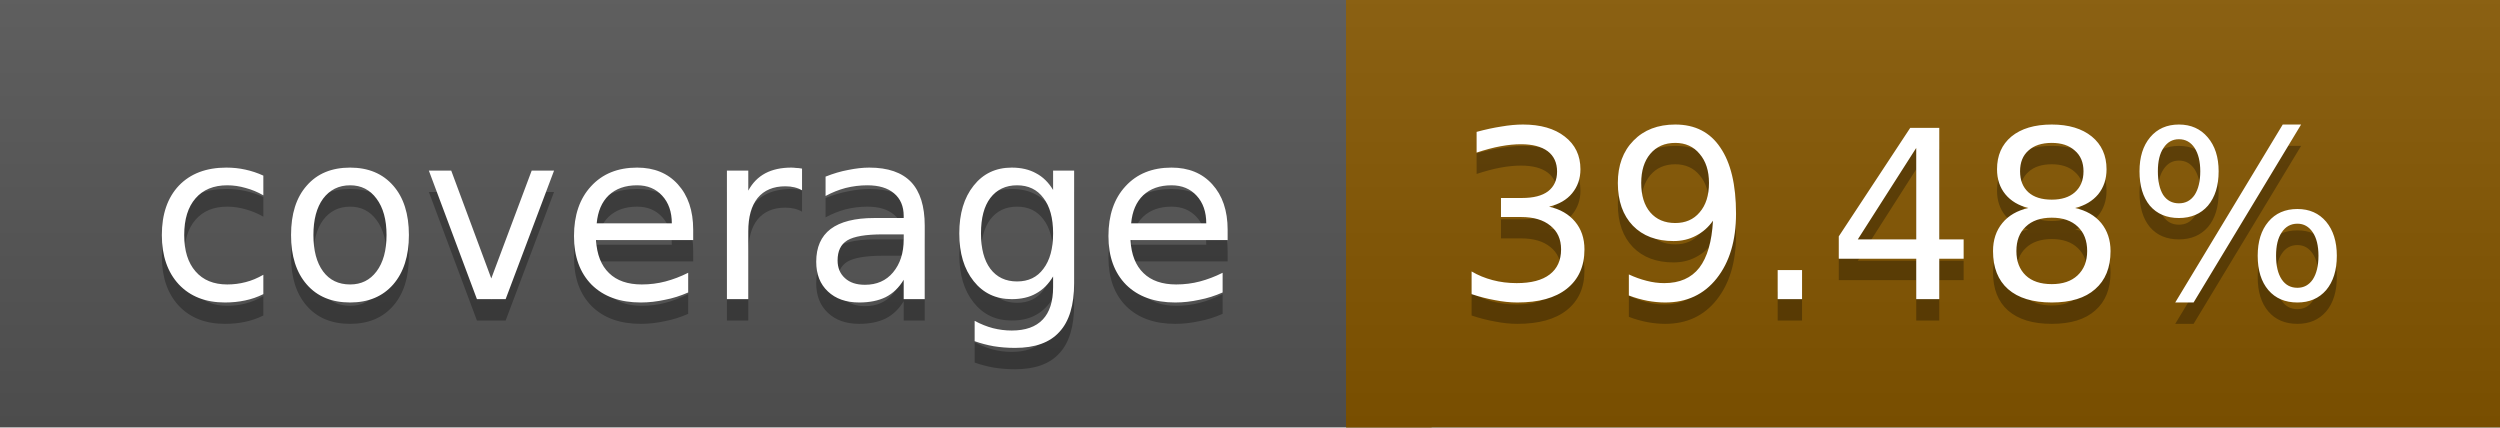
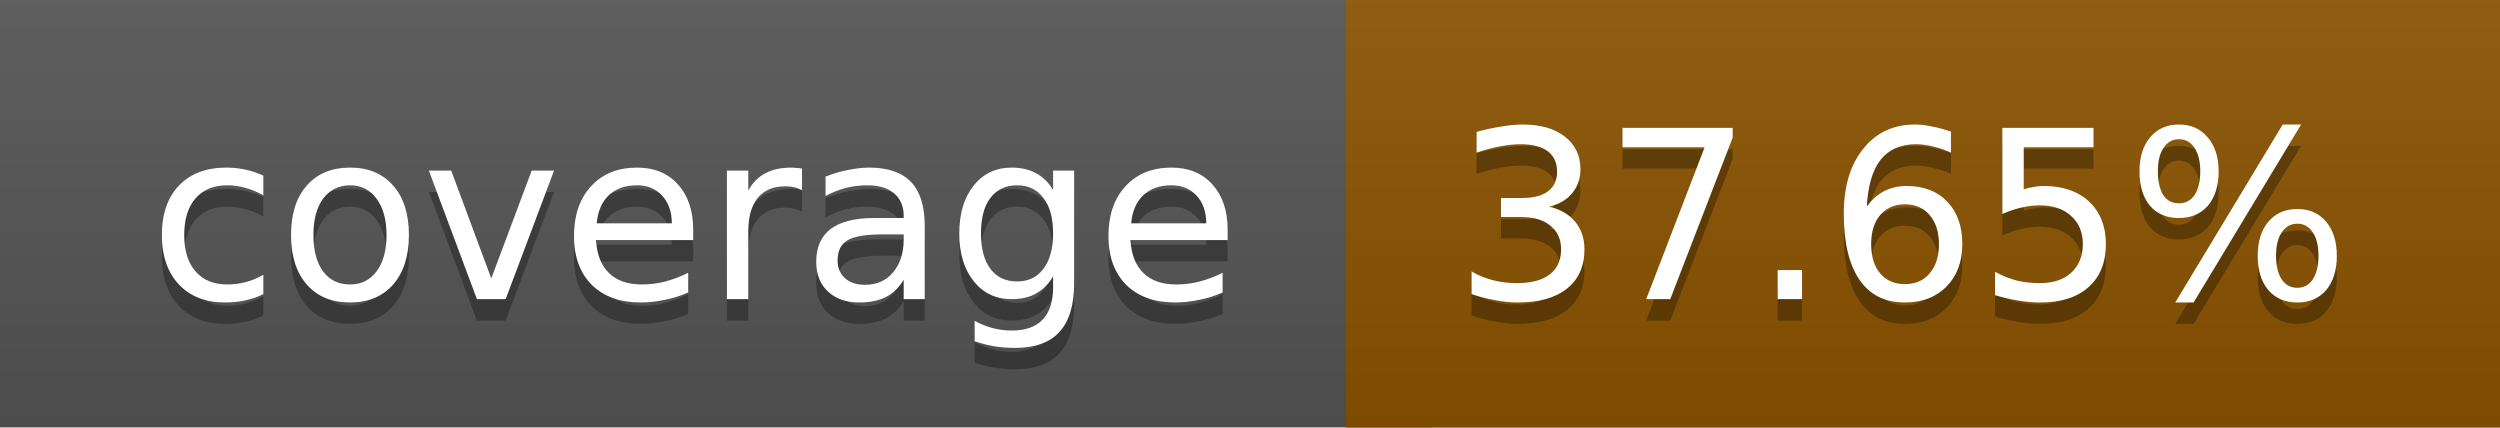
<svg xmlns="http://www.w3.org/2000/svg" width="117" height="20">
  <linearGradient id="a" x2="0" y2="100%">
    <stop offset="0" stop-color="#bbb" stop-opacity=".1" />
    <stop offset="1" stop-opacity=".1" />
  </linearGradient>
  <rect rx="0" width="117" height="20" fill="#555" />
-   <rect rx="0" x="63" width="54" height="20" fill="#865700" />
-   <path fill="#865700" d="M63 0h4v20h-4z" />
+   <rect rx="0" x="63" width="54" height="20" fill="#8a5300" />
+   <path fill="#8a5300" d="M63 0h4v20h-4z" />
  <rect rx="0" width="117" height="20" fill="url(#a)" />
  <g fill="#fff" text-anchor="middle" font-family="DejaVu Sans,Verdana,Geneva,sans-serif" font-size="11">
    <text x="32.5" y="15" fill="#010101" fill-opacity=".3">coverage</text>
    <text x="32.5" y="14">coverage</text>
-     <text x="89" y="15" fill="#010101" fill-opacity=".3">39.48%</text>
-     <text x="89" y="14">39.48%</text>
+     <text x="89" y="15" fill="#010101" fill-opacity=".3">37.65%</text>
+     <text x="89" y="14">37.65%</text>
  </g>
</svg>
